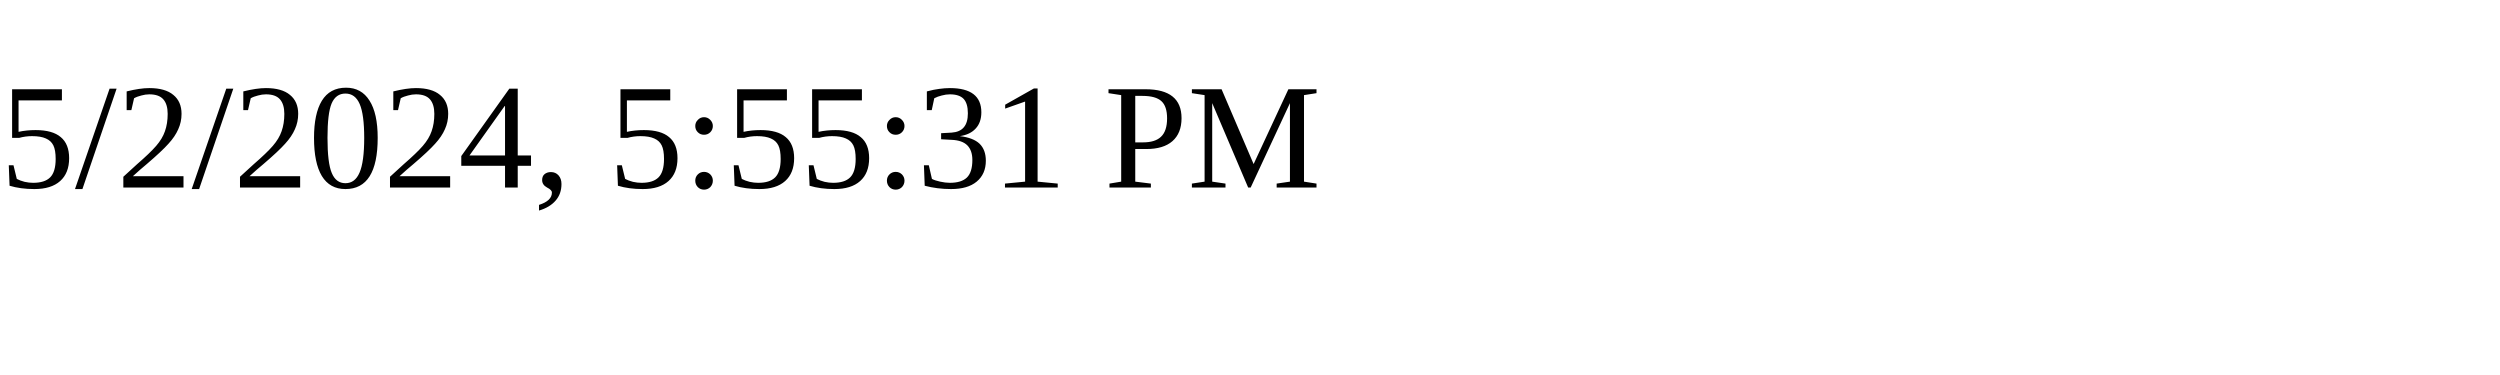
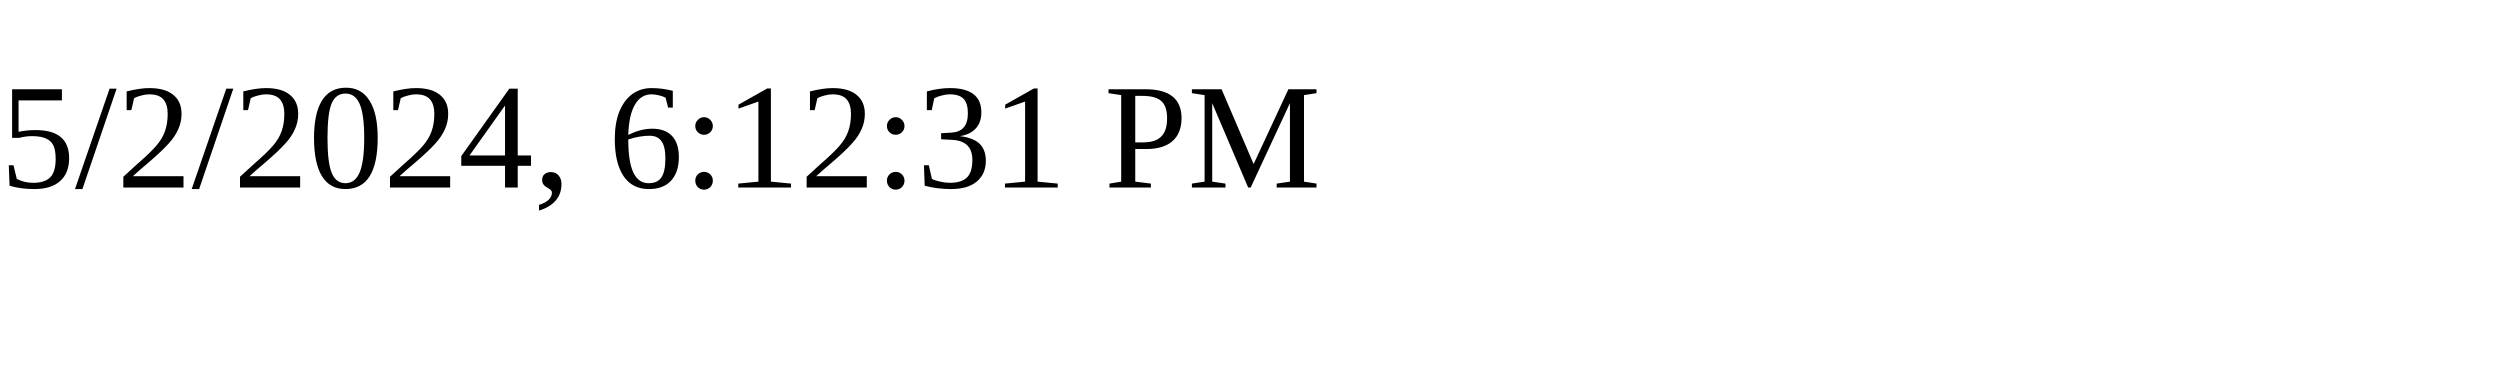
<svg xmlns="http://www.w3.org/2000/svg" height="30" width="200">
-   <text x="0" y="15">5/2/2024, 5:55:31 PM</text>
+   <text x="0" y="15">5/2/2024, 6:12:31 PM</text>
</svg>
